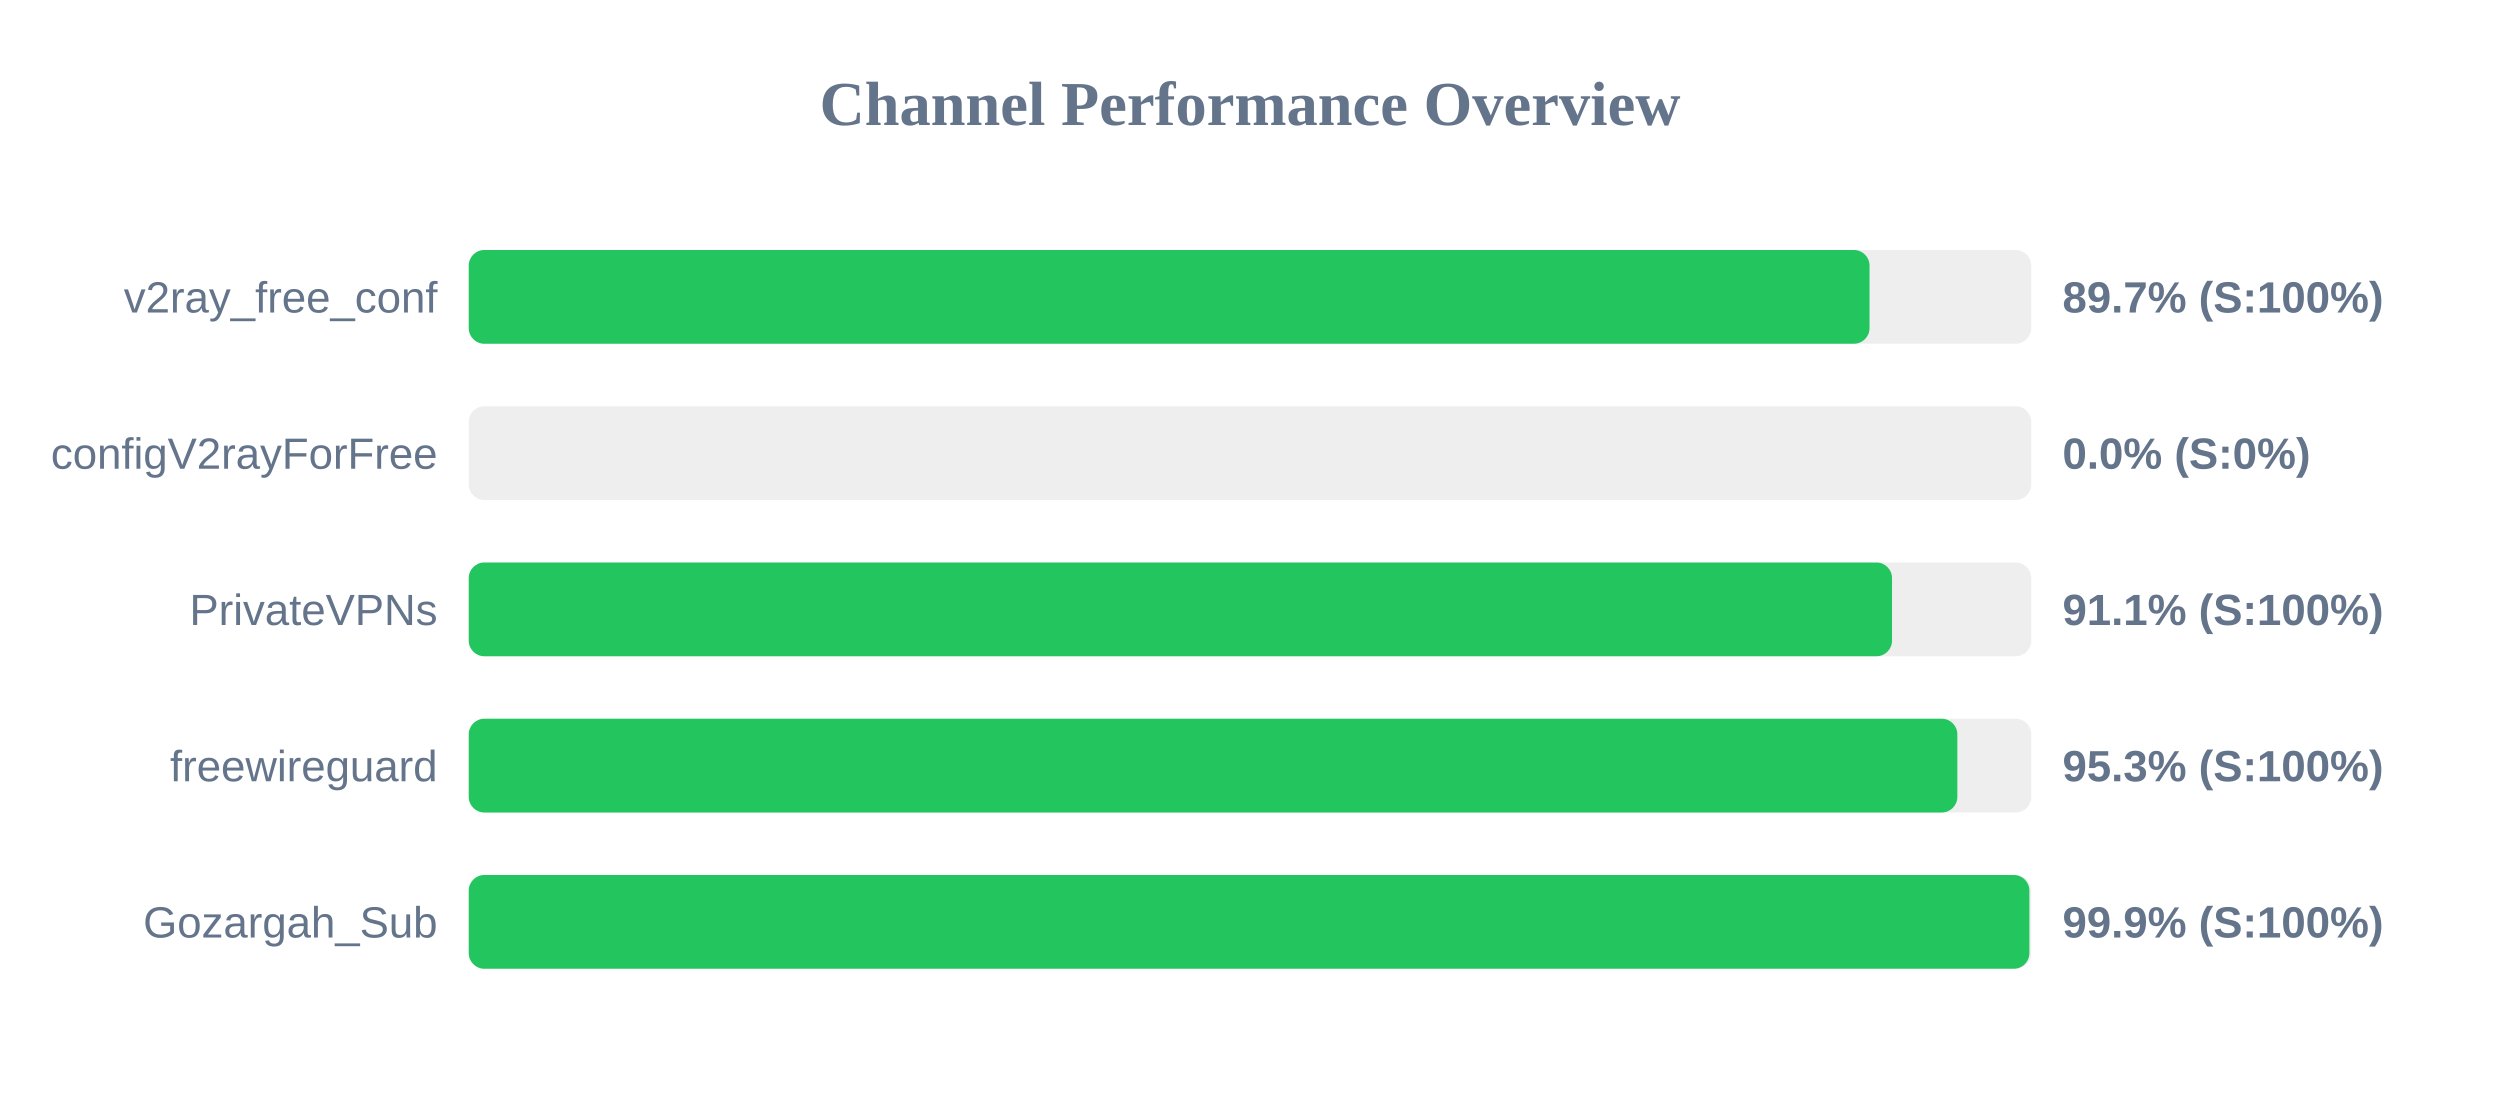
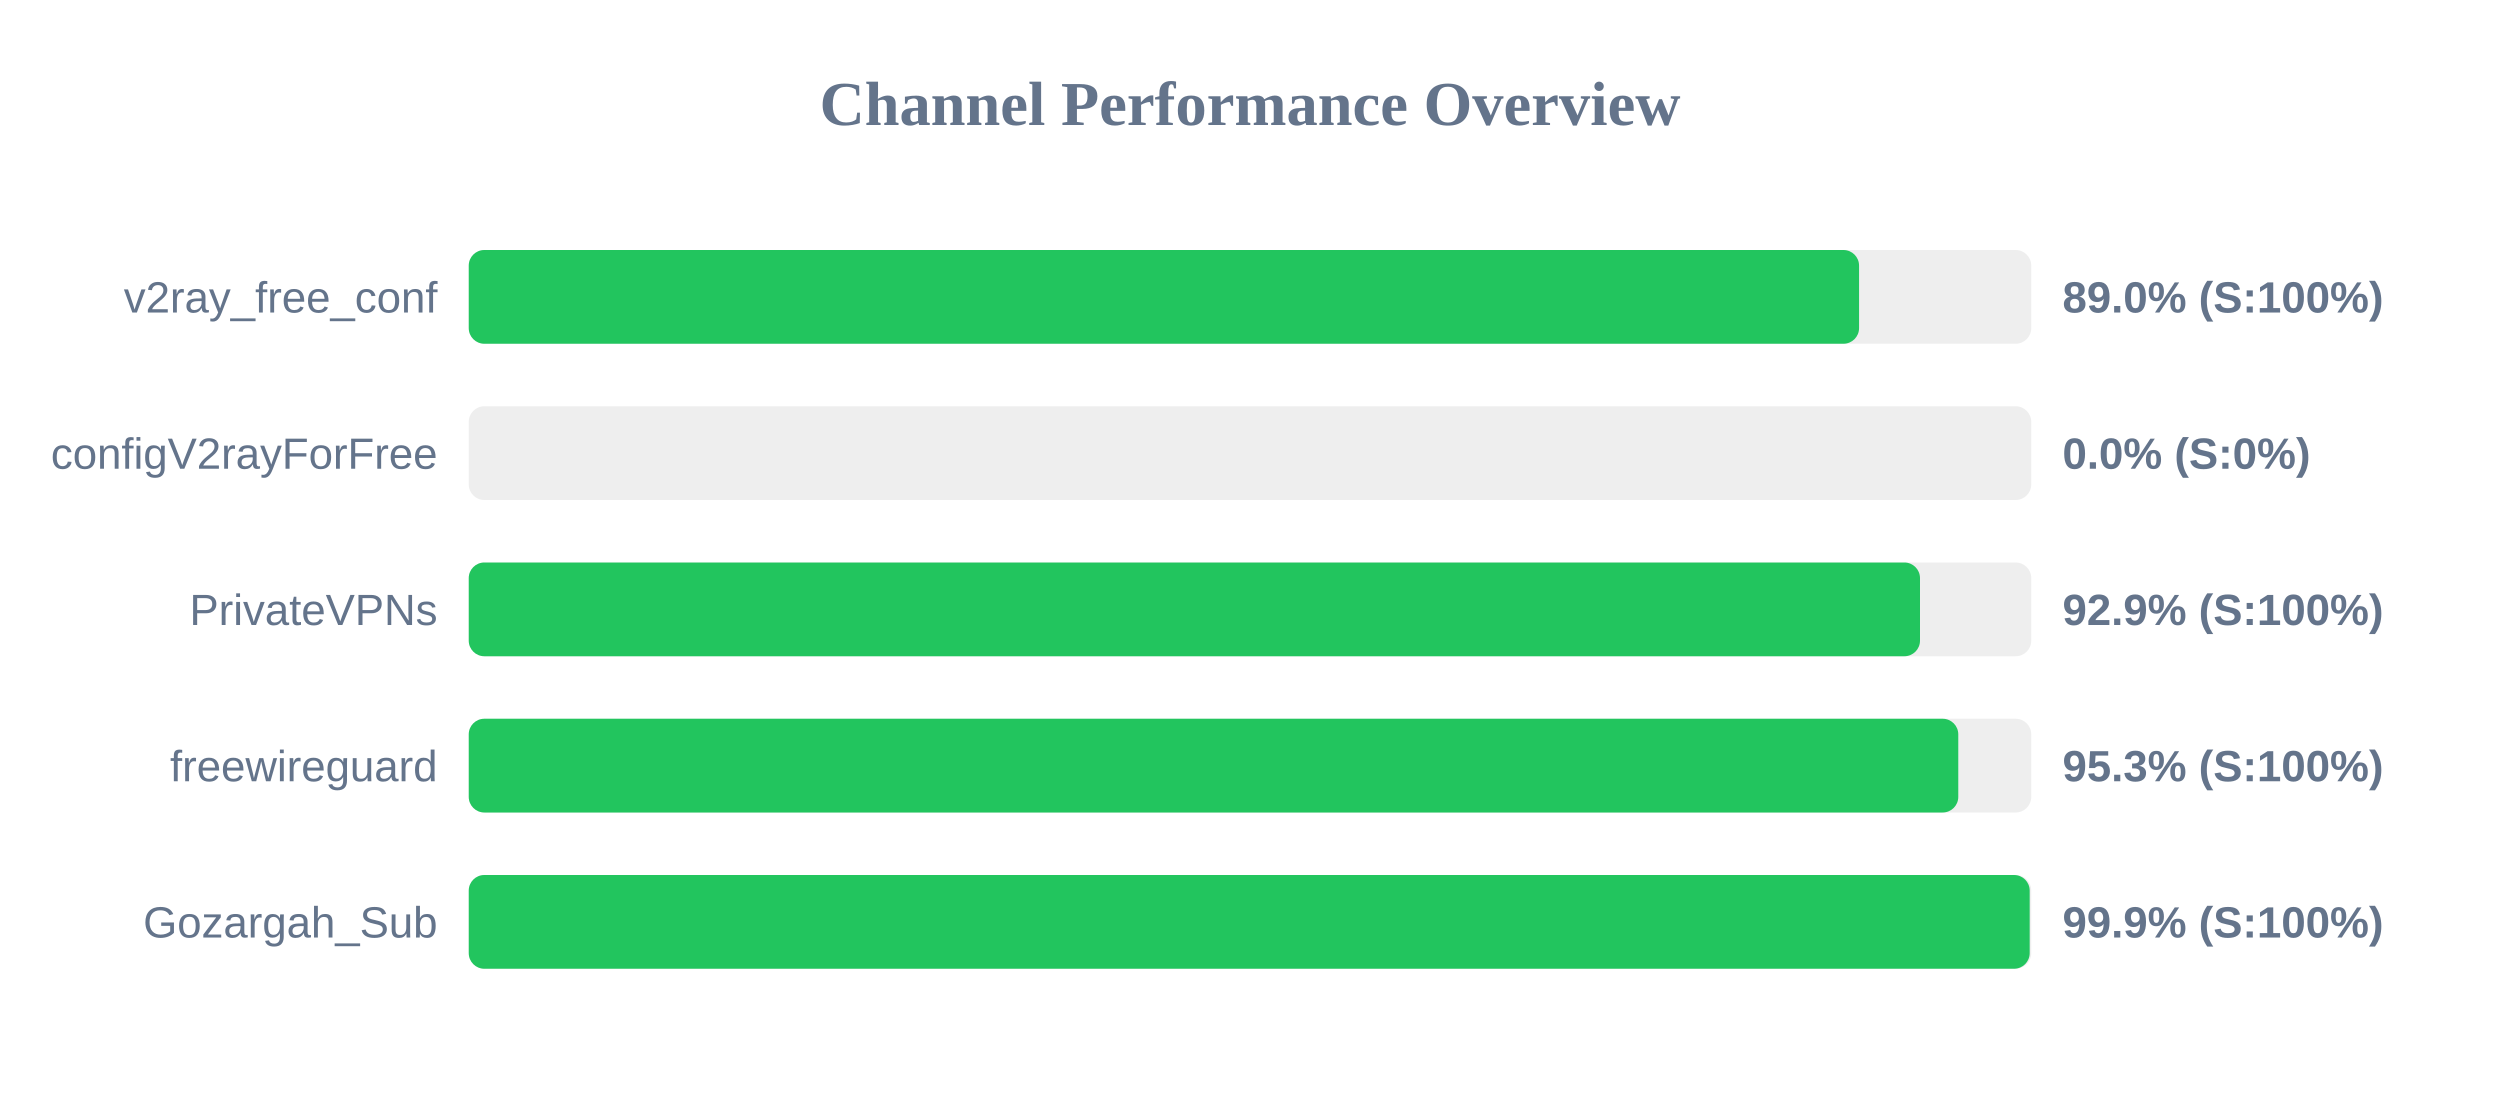
<svg xmlns="http://www.w3.org/2000/svg" width="800" height="350" version="1.1">
  <style>
        .row { font: 14px Arial; fill: #64748b; }
        .score { font: bold 14px Arial; fill: #64748b; }
    </style>
  <text x="400" y="40" text-anchor="middle" font-size="20px" font-weight="bold" fill="#64748b">Channel Performance Overview</text>
  <rect x="150" y="80" width="500" height="30" fill="#eee" rx="5" />
-   <rect x="150" y="80" width="448.25" height="30" fill="#22c55e" rx="5" />
+   <rect x="150" y="80" width="444.9" height="30" fill="#22c55e" rx="5" />
  <text x="140" y="100" text-anchor="end" class="row">v2ray_free_conf</text>
-   <text x="660" y="100" text-anchor="start" class="score">89.7% (S:100%)</text>
+   <text x="660" y="100" text-anchor="start" class="score">89.0% (S:100%)</text>
  <rect x="150" y="130" width="500" height="30" fill="#eee" rx="5" />
  <rect x="150" y="130" width="0.0" height="30" fill="#ef4444" rx="5" />
  <text x="140" y="150" text-anchor="end" class="row">configV2rayForFree</text>
  <text x="660" y="150" text-anchor="start" class="score">0.0% (S:0%)</text>
  <rect x="150" y="180" width="500" height="30" fill="#eee" rx="5" />
-   <rect x="150" y="180" width="455.45" height="30" fill="#22c55e" rx="5" />
+   <rect x="150" y="180" width="464.4" height="30" fill="#22c55e" rx="5" />
  <text x="140" y="200" text-anchor="end" class="row">PrivateVPNs</text>
-   <text x="660" y="200" text-anchor="start" class="score">91.1% (S:100%)</text>
+   <text x="660" y="200" text-anchor="start" class="score">92.9% (S:100%)</text>
  <rect x="150" y="230" width="500" height="30" fill="#eee" rx="5" />
-   <rect x="150" y="230" width="476.35" height="30" fill="#22c55e" rx="5" />
+   <rect x="150" y="230" width="476.65" height="30" fill="#22c55e" rx="5" />
  <text x="140" y="250" text-anchor="end" class="row">freewireguard</text>
  <text x="660" y="250" text-anchor="start" class="score">95.3% (S:100%)</text>
  <rect x="150" y="280" width="500" height="30" fill="#eee" rx="5" />
-   <rect x="150" y="280" width="499.4" height="30" fill="#22c55e" rx="5" />
+   <rect x="150" y="280" width="499.5" height="30" fill="#22c55e" rx="5" />
  <text x="140" y="300" text-anchor="end" class="row">Gozargah_Sub</text>
  <text x="660" y="300" text-anchor="start" class="score">99.9% (S:100%)</text>
</svg>
